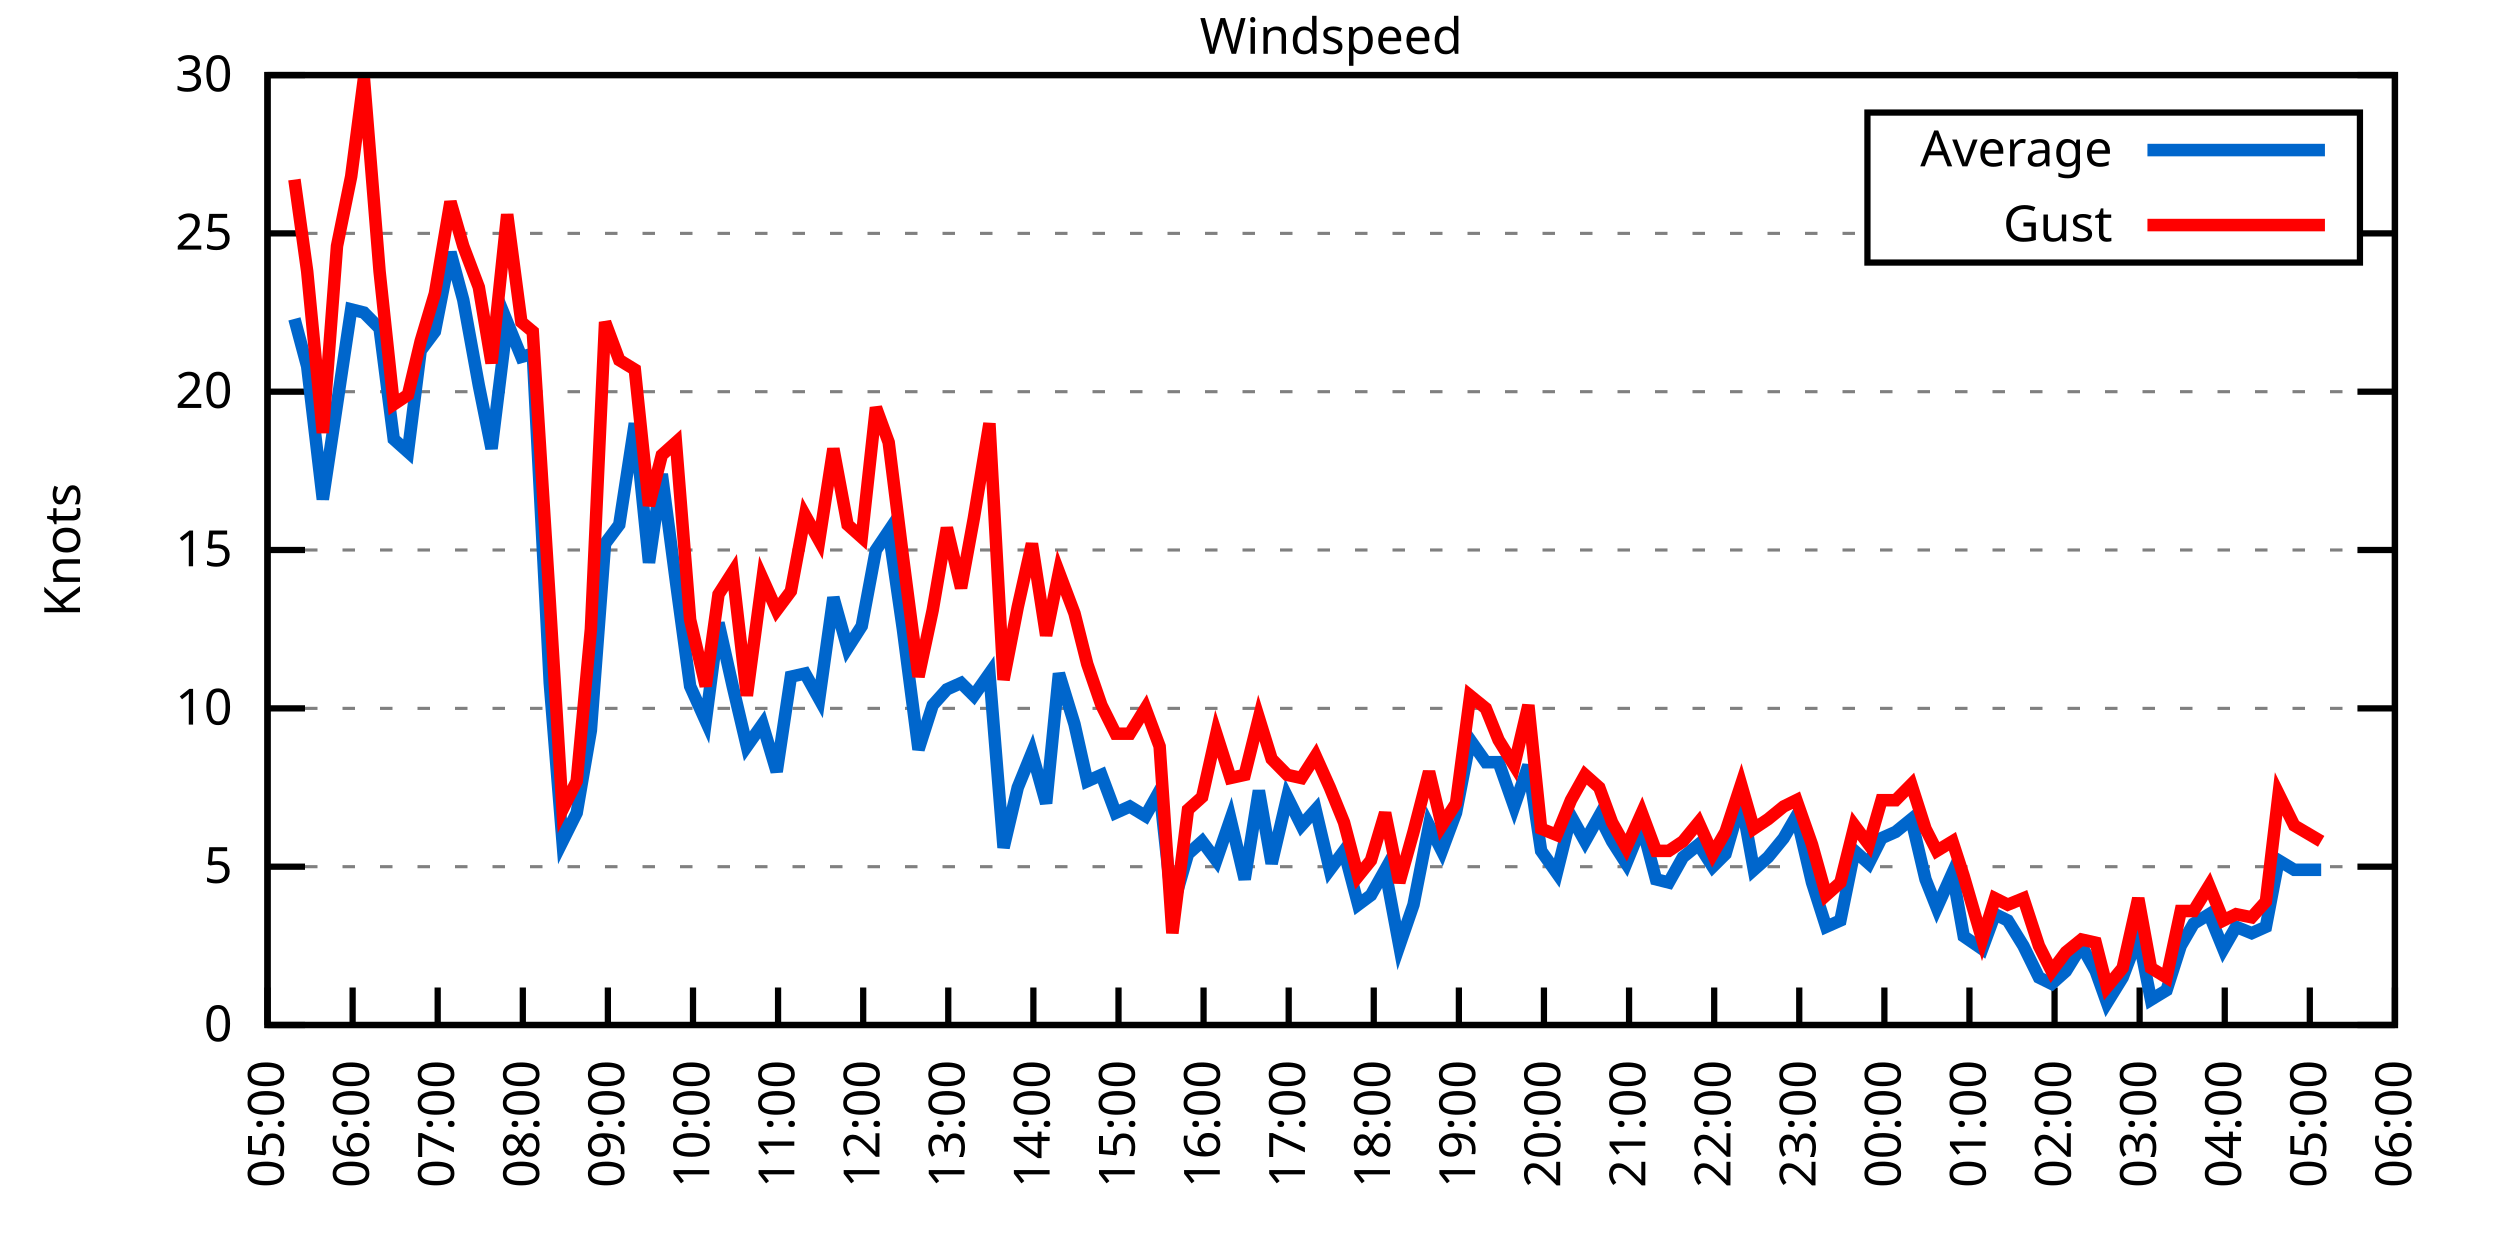
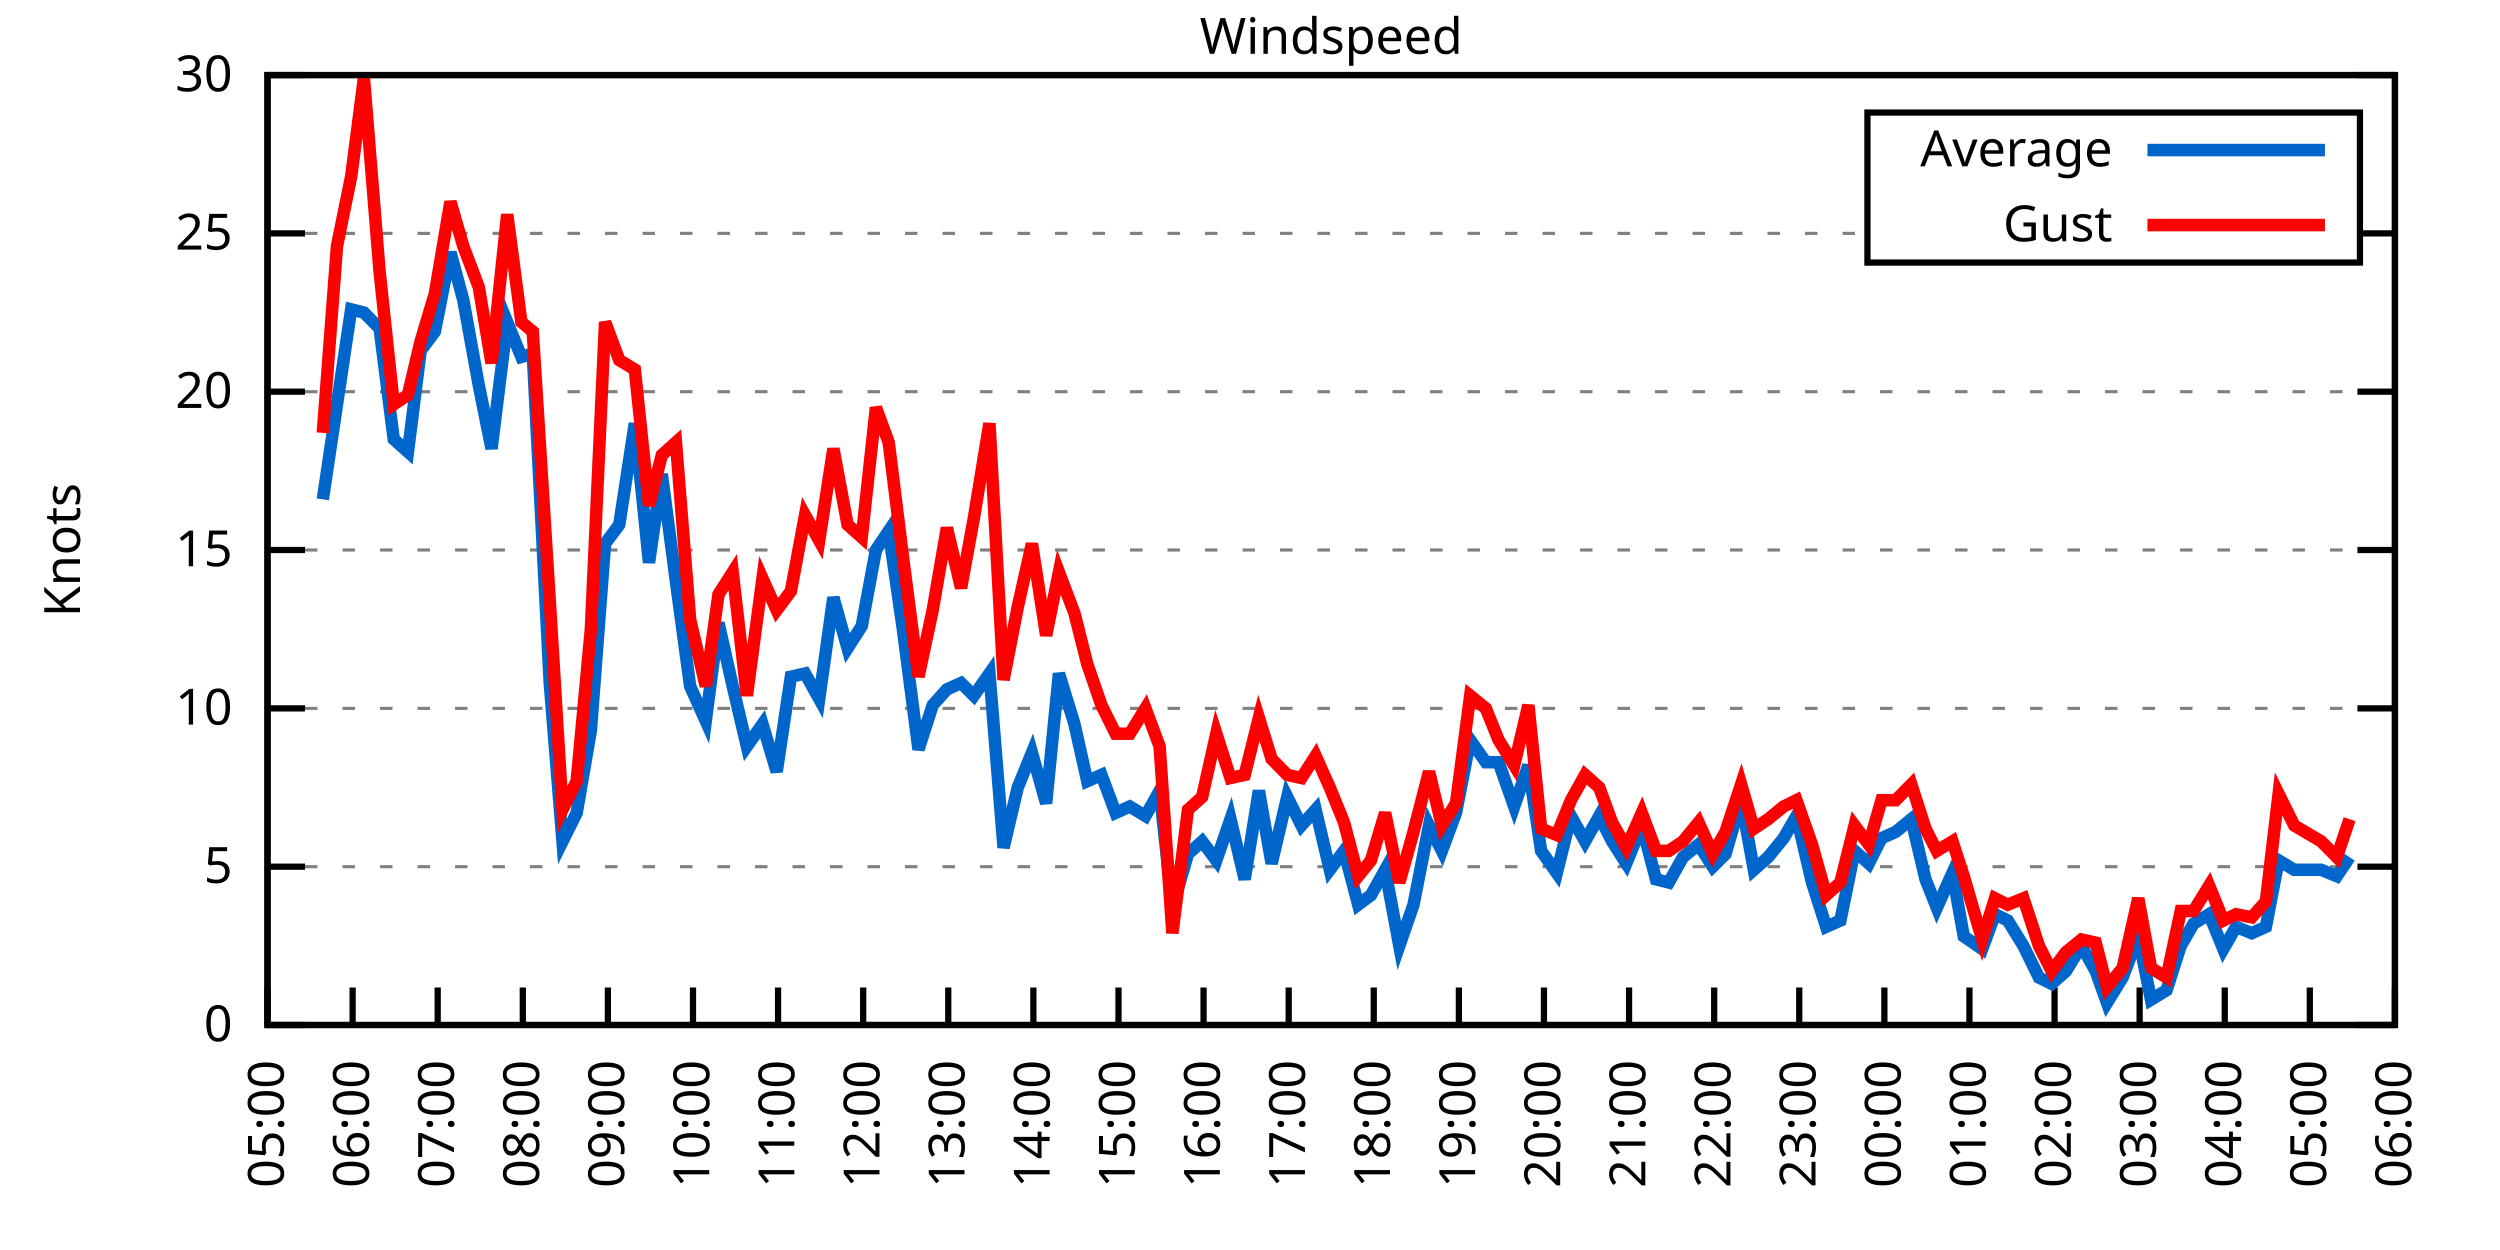
<svg xmlns="http://www.w3.org/2000/svg" xmlns:xlink="http://www.w3.org/1999/xlink" width="400" height="200" viewBox="0 0 400 200">
  <g id="gnuplot_canvas">
    <rect x="0" y="0" width="400" height="200" fill="none" />
    <defs>
      <circle id="gpDot" r="0.5" stroke-width="0.5" stroke="currentColor" />
      <path id="gpPt0" stroke-width="0.333" stroke="currentColor" d="M-1,0 h2 M0,-1 v2" />
      <path id="gpPt1" stroke-width="0.333" stroke="currentColor" d="M-1,-1 L1,1 M1,-1 L-1,1" />
      <path id="gpPt2" stroke-width="0.333" stroke="currentColor" d="M-1,0 L1,0 M0,-1 L0,1 M-1,-1 L1,1 M-1,1 L1,-1" />
      <rect id="gpPt3" stroke-width="0.333" stroke="currentColor" x="-1" y="-1" width="2" height="2" />
      <rect id="gpPt4" stroke-width="0.333" stroke="currentColor" fill="currentColor" x="-1" y="-1" width="2" height="2" />
      <circle id="gpPt5" stroke-width="0.333" stroke="currentColor" cx="0" cy="0" r="1" />
      <use xlink:href="#gpPt5" id="gpPt6" fill="currentColor" stroke="none" />
      <path id="gpPt7" stroke-width="0.333" stroke="currentColor" d="M0,-1.33 L-1.33,0.67 L1.33,0.67 z" />
      <use xlink:href="#gpPt7" id="gpPt8" fill="currentColor" stroke="none" />
      <use xlink:href="#gpPt7" id="gpPt9" stroke="currentColor" transform="rotate(180)" />
      <use xlink:href="#gpPt9" id="gpPt10" fill="currentColor" stroke="none" />
      <use xlink:href="#gpPt3" id="gpPt11" stroke="currentColor" transform="rotate(45)" />
      <use xlink:href="#gpPt11" id="gpPt12" fill="currentColor" stroke="none" />
      <path id="gpPt13" stroke-width="0.333" stroke="currentColor" d="M0,1.330 L1.265,0.411 L0.782,-1.067 L-0.782,-1.076 L-1.265,0.411 z" />
      <use xlink:href="#gpPt13" id="gpPt14" fill="currentColor" stroke="none" />
      <filter id="textbox" filterUnits="objectBoundingBox" x="0" y="0" height="1" width="1">
        <feFlood flood-color="white" flood-opacity="1" result="bgnd" />
        <feComposite in="SourceGraphic" in2="bgnd" operator="atop" />
      </filter>
      <filter id="greybox" filterUnits="objectBoundingBox" x="0" y="0" height="1" width="1">
        <feFlood flood-color="lightgrey" flood-opacity="1" result="grey" />
        <feComposite in="SourceGraphic" in2="grey" operator="atop" />
      </filter>
    </defs>
    <g fill="none" color="white" stroke="currentColor" stroke-width="1.00" stroke-linecap="butt" stroke-linejoin="miter">
</g>
    <g fill="none" color="black" stroke="currentColor" stroke-width="1.00" stroke-linecap="butt" stroke-linejoin="miter">
      <g stroke="none" shape-rendering="crispEdges">
        <polygon fill="rgb(255, 255, 255)" points="42.80,164.00 383.18,164.00 383.18,12.02 42.80,12.02 " />
      </g>
    </g>
    <g fill="none" color="black" stroke="currentColor" stroke-width="1.00" stroke-linecap="butt" stroke-linejoin="miter">
</g>
    <g fill="none" color="black" stroke="black" stroke-width="0.50" stroke-linecap="butt" stroke-linejoin="miter">
</g>
    <g fill="none" color="gray" stroke="currentColor" stroke-width="0.50" stroke-linecap="butt" stroke-linejoin="miter">
      <path stroke="gray" stroke-dasharray="2,4" class="gridline" d="M42.80,164.00 L383.19,164.00  " />
    </g>
    <g fill="none" color="gray" stroke="gray" stroke-width="1.00" stroke-linecap="butt" stroke-linejoin="miter">
</g>
    <g fill="none" color="black" stroke="currentColor" stroke-width="1.00" stroke-linecap="butt" stroke-linejoin="miter">
      <path stroke="black" d="M42.80,164.00 L48.80,164.00 M383.19,164.00 L377.19,164.00  " />
      <g transform="translate(37.20,166.60)" stroke="none" fill="black" font-family="Sans" font-size="8.00" text-anchor="end">
        <text>
          <tspan font-family="Sans"> 0</tspan>
        </text>
      </g>
    </g>
    <g fill="none" color="black" stroke="currentColor" stroke-width="1.00" stroke-linecap="butt" stroke-linejoin="miter">
</g>
    <g fill="none" color="black" stroke="black" stroke-width="0.50" stroke-linecap="butt" stroke-linejoin="miter">
</g>
    <g fill="none" color="gray" stroke="currentColor" stroke-width="0.50" stroke-linecap="butt" stroke-linejoin="miter">
      <path stroke="gray" stroke-dasharray="2,4" class="gridline" d="M42.80,138.67 L383.19,138.67  " />
    </g>
    <g fill="none" color="gray" stroke="gray" stroke-width="1.00" stroke-linecap="butt" stroke-linejoin="miter">
</g>
    <g fill="none" color="black" stroke="currentColor" stroke-width="1.00" stroke-linecap="butt" stroke-linejoin="miter">
      <path stroke="black" d="M42.80,138.67 L48.80,138.67 M383.19,138.67 L377.19,138.67  " />
      <g transform="translate(37.20,141.27)" stroke="none" fill="black" font-family="Sans" font-size="8.00" text-anchor="end">
        <text>
          <tspan font-family="Sans"> 5</tspan>
        </text>
      </g>
    </g>
    <g fill="none" color="black" stroke="currentColor" stroke-width="1.00" stroke-linecap="butt" stroke-linejoin="miter">
</g>
    <g fill="none" color="black" stroke="black" stroke-width="0.50" stroke-linecap="butt" stroke-linejoin="miter">
</g>
    <g fill="none" color="gray" stroke="currentColor" stroke-width="0.50" stroke-linecap="butt" stroke-linejoin="miter">
      <path stroke="gray" stroke-dasharray="2,4" class="gridline" d="M42.80,113.34 L383.19,113.34  " />
    </g>
    <g fill="none" color="gray" stroke="gray" stroke-width="1.00" stroke-linecap="butt" stroke-linejoin="miter">
</g>
    <g fill="none" color="black" stroke="currentColor" stroke-width="1.00" stroke-linecap="butt" stroke-linejoin="miter">
      <path stroke="black" d="M42.80,113.34 L48.80,113.34 M383.19,113.34 L377.19,113.34  " />
      <g transform="translate(37.20,115.94)" stroke="none" fill="black" font-family="Sans" font-size="8.00" text-anchor="end">
        <text>
          <tspan font-family="Sans"> 10</tspan>
        </text>
      </g>
    </g>
    <g fill="none" color="black" stroke="currentColor" stroke-width="1.00" stroke-linecap="butt" stroke-linejoin="miter">
</g>
    <g fill="none" color="black" stroke="black" stroke-width="0.50" stroke-linecap="butt" stroke-linejoin="miter">
</g>
    <g fill="none" color="gray" stroke="currentColor" stroke-width="0.50" stroke-linecap="butt" stroke-linejoin="miter">
      <path stroke="gray" stroke-dasharray="2,4" class="gridline" d="M42.80,88.00 L383.19,88.00  " />
    </g>
    <g fill="none" color="gray" stroke="gray" stroke-width="1.00" stroke-linecap="butt" stroke-linejoin="miter">
</g>
    <g fill="none" color="black" stroke="currentColor" stroke-width="1.00" stroke-linecap="butt" stroke-linejoin="miter">
      <path stroke="black" d="M42.80,88.00 L48.80,88.00 M383.19,88.00 L377.19,88.00  " />
      <g transform="translate(37.20,90.60)" stroke="none" fill="black" font-family="Sans" font-size="8.00" text-anchor="end">
        <text>
          <tspan font-family="Sans"> 15</tspan>
        </text>
      </g>
    </g>
    <g fill="none" color="black" stroke="currentColor" stroke-width="1.00" stroke-linecap="butt" stroke-linejoin="miter">
</g>
    <g fill="none" color="black" stroke="black" stroke-width="0.50" stroke-linecap="butt" stroke-linejoin="miter">
</g>
    <g fill="none" color="gray" stroke="currentColor" stroke-width="0.50" stroke-linecap="butt" stroke-linejoin="miter">
      <path stroke="gray" stroke-dasharray="2,4" class="gridline" d="M42.80,62.67 L383.19,62.67  " />
    </g>
    <g fill="none" color="gray" stroke="gray" stroke-width="1.00" stroke-linecap="butt" stroke-linejoin="miter">
</g>
    <g fill="none" color="black" stroke="currentColor" stroke-width="1.00" stroke-linecap="butt" stroke-linejoin="miter">
      <path stroke="black" d="M42.80,62.67 L48.80,62.67 M383.19,62.67 L377.19,62.67  " />
      <g transform="translate(37.20,65.27)" stroke="none" fill="black" font-family="Sans" font-size="8.00" text-anchor="end">
        <text>
          <tspan font-family="Sans"> 20</tspan>
        </text>
      </g>
    </g>
    <g fill="none" color="black" stroke="currentColor" stroke-width="1.00" stroke-linecap="butt" stroke-linejoin="miter">
</g>
    <g fill="none" color="black" stroke="black" stroke-width="0.50" stroke-linecap="butt" stroke-linejoin="miter">
</g>
    <g fill="none" color="gray" stroke="currentColor" stroke-width="0.50" stroke-linecap="butt" stroke-linejoin="miter">
      <path stroke="gray" stroke-dasharray="2,4" class="gridline" d="M42.80,37.34 L298.79,37.34 M377.59,37.34 L383.19,37.34  " />
    </g>
    <g fill="none" color="gray" stroke="gray" stroke-width="1.00" stroke-linecap="butt" stroke-linejoin="miter">
</g>
    <g fill="none" color="black" stroke="currentColor" stroke-width="1.00" stroke-linecap="butt" stroke-linejoin="miter">
      <path stroke="black" d="M42.80,37.34 L48.80,37.34 M383.19,37.34 L377.19,37.34  " />
      <g transform="translate(37.20,39.94)" stroke="none" fill="black" font-family="Sans" font-size="8.00" text-anchor="end">
        <text>
          <tspan font-family="Sans"> 25</tspan>
        </text>
      </g>
    </g>
    <g fill="none" color="black" stroke="currentColor" stroke-width="1.00" stroke-linecap="butt" stroke-linejoin="miter">
</g>
    <g fill="none" color="black" stroke="black" stroke-width="0.50" stroke-linecap="butt" stroke-linejoin="miter">
</g>
    <g fill="none" color="gray" stroke="currentColor" stroke-width="0.50" stroke-linecap="butt" stroke-linejoin="miter">
      <path stroke="gray" stroke-dasharray="2,4" class="gridline" d="M42.80,12.01 L383.19,12.01  " />
    </g>
    <g fill="none" color="gray" stroke="gray" stroke-width="1.00" stroke-linecap="butt" stroke-linejoin="miter">
</g>
    <g fill="none" color="black" stroke="currentColor" stroke-width="1.00" stroke-linecap="butt" stroke-linejoin="miter">
      <path stroke="black" d="M42.80,12.01 L48.80,12.01 M383.19,12.01 L377.19,12.01  " />
      <g transform="translate(37.20,14.61)" stroke="none" fill="black" font-family="Sans" font-size="8.00" text-anchor="end">
        <text>
          <tspan font-family="Sans"> 30</tspan>
        </text>
      </g>
    </g>
    <g fill="none" color="black" stroke="currentColor" stroke-width="1.00" stroke-linecap="butt" stroke-linejoin="miter">
      <path stroke="black" d="M42.80,164.00 L42.80,158.00  " />
      <g transform="translate(45.40,169.60) rotate(270.00)" stroke="none" fill="black" font-family="Sans" font-size="8.00" text-anchor="end">
        <text>
          <tspan font-family="Sans">05:00</tspan>
        </text>
      </g>
    </g>
    <g fill="none" color="black" stroke="currentColor" stroke-width="1.00" stroke-linecap="butt" stroke-linejoin="miter">
      <path stroke="black" d="M56.42,164.00 L56.42,158.00  " />
      <g transform="translate(59.02,169.60) rotate(270.00)" stroke="none" fill="black" font-family="Sans" font-size="8.00" text-anchor="end">
        <text>
          <tspan font-family="Sans">06:00</tspan>
        </text>
      </g>
    </g>
    <g fill="none" color="black" stroke="currentColor" stroke-width="1.00" stroke-linecap="butt" stroke-linejoin="miter">
      <path stroke="black" d="M70.03,164.00 L70.03,158.00  " />
      <g transform="translate(72.63,169.60) rotate(270.00)" stroke="none" fill="black" font-family="Sans" font-size="8.00" text-anchor="end">
        <text>
          <tspan font-family="Sans">07:00</tspan>
        </text>
      </g>
    </g>
    <g fill="none" color="black" stroke="currentColor" stroke-width="1.00" stroke-linecap="butt" stroke-linejoin="miter">
      <path stroke="black" d="M83.65,164.00 L83.65,158.00  " />
      <g transform="translate(86.25,169.60) rotate(270.00)" stroke="none" fill="black" font-family="Sans" font-size="8.00" text-anchor="end">
        <text>
          <tspan font-family="Sans">08:00</tspan>
        </text>
      </g>
    </g>
    <g fill="none" color="black" stroke="currentColor" stroke-width="1.00" stroke-linecap="butt" stroke-linejoin="miter">
      <path stroke="black" d="M97.26,164.00 L97.26,158.00  " />
      <g transform="translate(99.86,169.60) rotate(270.00)" stroke="none" fill="black" font-family="Sans" font-size="8.00" text-anchor="end">
        <text>
          <tspan font-family="Sans">09:00</tspan>
        </text>
      </g>
    </g>
    <g fill="none" color="black" stroke="currentColor" stroke-width="1.00" stroke-linecap="butt" stroke-linejoin="miter">
      <path stroke="black" d="M110.88,164.00 L110.88,158.00  " />
      <g transform="translate(113.48,169.60) rotate(270.00)" stroke="none" fill="black" font-family="Sans" font-size="8.00" text-anchor="end">
        <text>
          <tspan font-family="Sans">10:00</tspan>
        </text>
      </g>
    </g>
    <g fill="none" color="black" stroke="currentColor" stroke-width="1.00" stroke-linecap="butt" stroke-linejoin="miter">
      <path stroke="black" d="M124.49,164.00 L124.49,158.00  " />
      <g transform="translate(127.09,169.60) rotate(270.00)" stroke="none" fill="black" font-family="Sans" font-size="8.00" text-anchor="end">
        <text>
          <tspan font-family="Sans">11:00</tspan>
        </text>
      </g>
    </g>
    <g fill="none" color="black" stroke="currentColor" stroke-width="1.00" stroke-linecap="butt" stroke-linejoin="miter">
      <path stroke="black" d="M138.11,164.00 L138.11,158.00  " />
      <g transform="translate(140.71,169.60) rotate(270.00)" stroke="none" fill="black" font-family="Sans" font-size="8.00" text-anchor="end">
        <text>
          <tspan font-family="Sans">12:00</tspan>
        </text>
      </g>
    </g>
    <g fill="none" color="black" stroke="currentColor" stroke-width="1.00" stroke-linecap="butt" stroke-linejoin="miter">
      <path stroke="black" d="M151.72,164.00 L151.72,158.00  " />
      <g transform="translate(154.32,169.60) rotate(270.00)" stroke="none" fill="black" font-family="Sans" font-size="8.00" text-anchor="end">
        <text>
          <tspan font-family="Sans">13:00</tspan>
        </text>
      </g>
    </g>
    <g fill="none" color="black" stroke="currentColor" stroke-width="1.00" stroke-linecap="butt" stroke-linejoin="miter">
      <path stroke="black" d="M165.34,164.00 L165.34,158.00  " />
      <g transform="translate(167.94,169.60) rotate(270.00)" stroke="none" fill="black" font-family="Sans" font-size="8.00" text-anchor="end">
        <text>
          <tspan font-family="Sans">14:00</tspan>
        </text>
      </g>
    </g>
    <g fill="none" color="black" stroke="currentColor" stroke-width="1.00" stroke-linecap="butt" stroke-linejoin="miter">
      <path stroke="black" d="M178.96,164.00 L178.96,158.00  " />
      <g transform="translate(181.56,169.60) rotate(270.00)" stroke="none" fill="black" font-family="Sans" font-size="8.00" text-anchor="end">
        <text>
          <tspan font-family="Sans">15:00</tspan>
        </text>
      </g>
    </g>
    <g fill="none" color="black" stroke="currentColor" stroke-width="1.00" stroke-linecap="butt" stroke-linejoin="miter">
      <path stroke="black" d="M192.57,164.00 L192.57,158.00  " />
      <g transform="translate(195.17,169.60) rotate(270.00)" stroke="none" fill="black" font-family="Sans" font-size="8.00" text-anchor="end">
        <text>
          <tspan font-family="Sans">16:00</tspan>
        </text>
      </g>
    </g>
    <g fill="none" color="black" stroke="currentColor" stroke-width="1.00" stroke-linecap="butt" stroke-linejoin="miter">
      <path stroke="black" d="M206.19,164.00 L206.19,158.00  " />
      <g transform="translate(208.79,169.60) rotate(270.00)" stroke="none" fill="black" font-family="Sans" font-size="8.00" text-anchor="end">
        <text>
          <tspan font-family="Sans">17:00</tspan>
        </text>
      </g>
    </g>
    <g fill="none" color="black" stroke="currentColor" stroke-width="1.00" stroke-linecap="butt" stroke-linejoin="miter">
      <path stroke="black" d="M219.80,164.00 L219.80,158.00  " />
      <g transform="translate(222.40,169.60) rotate(270.00)" stroke="none" fill="black" font-family="Sans" font-size="8.00" text-anchor="end">
        <text>
          <tspan font-family="Sans">18:00</tspan>
        </text>
      </g>
    </g>
    <g fill="none" color="black" stroke="currentColor" stroke-width="1.00" stroke-linecap="butt" stroke-linejoin="miter">
      <path stroke="black" d="M233.42,164.00 L233.42,158.00  " />
      <g transform="translate(236.02,169.60) rotate(270.00)" stroke="none" fill="black" font-family="Sans" font-size="8.00" text-anchor="end">
        <text>
          <tspan font-family="Sans">19:00</tspan>
        </text>
      </g>
    </g>
    <g fill="none" color="black" stroke="currentColor" stroke-width="1.00" stroke-linecap="butt" stroke-linejoin="miter">
      <path stroke="black" d="M247.03,164.00 L247.03,158.00  " />
      <g transform="translate(249.63,169.60) rotate(270.00)" stroke="none" fill="black" font-family="Sans" font-size="8.00" text-anchor="end">
        <text>
          <tspan font-family="Sans">20:00</tspan>
        </text>
      </g>
    </g>
    <g fill="none" color="black" stroke="currentColor" stroke-width="1.00" stroke-linecap="butt" stroke-linejoin="miter">
      <path stroke="black" d="M260.65,164.00 L260.65,158.00  " />
      <g transform="translate(263.25,169.60) rotate(270.00)" stroke="none" fill="black" font-family="Sans" font-size="8.00" text-anchor="end">
        <text>
          <tspan font-family="Sans">21:00</tspan>
        </text>
      </g>
    </g>
    <g fill="none" color="black" stroke="currentColor" stroke-width="1.00" stroke-linecap="butt" stroke-linejoin="miter">
      <path stroke="black" d="M274.27,164.00 L274.27,158.00  " />
      <g transform="translate(276.87,169.60) rotate(270.00)" stroke="none" fill="black" font-family="Sans" font-size="8.00" text-anchor="end">
        <text>
          <tspan font-family="Sans">22:00</tspan>
        </text>
      </g>
    </g>
    <g fill="none" color="black" stroke="currentColor" stroke-width="1.00" stroke-linecap="butt" stroke-linejoin="miter">
      <path stroke="black" d="M287.88,164.00 L287.88,158.00  " />
      <g transform="translate(290.48,169.60) rotate(270.00)" stroke="none" fill="black" font-family="Sans" font-size="8.00" text-anchor="end">
        <text>
          <tspan font-family="Sans">23:00</tspan>
        </text>
      </g>
    </g>
    <g fill="none" color="black" stroke="currentColor" stroke-width="1.00" stroke-linecap="butt" stroke-linejoin="miter">
      <path stroke="black" d="M301.50,164.00 L301.50,158.00  " />
      <g transform="translate(304.10,169.60) rotate(270.00)" stroke="none" fill="black" font-family="Sans" font-size="8.00" text-anchor="end">
        <text>
          <tspan font-family="Sans">00:00</tspan>
        </text>
      </g>
    </g>
    <g fill="none" color="black" stroke="currentColor" stroke-width="1.00" stroke-linecap="butt" stroke-linejoin="miter">
      <path stroke="black" d="M315.11,164.00 L315.11,158.00  " />
      <g transform="translate(317.71,169.60) rotate(270.00)" stroke="none" fill="black" font-family="Sans" font-size="8.00" text-anchor="end">
        <text>
          <tspan font-family="Sans">01:00</tspan>
        </text>
      </g>
    </g>
    <g fill="none" color="black" stroke="currentColor" stroke-width="1.00" stroke-linecap="butt" stroke-linejoin="miter">
      <path stroke="black" d="M328.73,164.00 L328.73,158.00  " />
      <g transform="translate(331.33,169.60) rotate(270.00)" stroke="none" fill="black" font-family="Sans" font-size="8.00" text-anchor="end">
        <text>
          <tspan font-family="Sans">02:00</tspan>
        </text>
      </g>
    </g>
    <g fill="none" color="black" stroke="currentColor" stroke-width="1.00" stroke-linecap="butt" stroke-linejoin="miter">
      <path stroke="black" d="M342.34,164.00 L342.34,158.00  " />
      <g transform="translate(344.94,169.60) rotate(270.00)" stroke="none" fill="black" font-family="Sans" font-size="8.00" text-anchor="end">
        <text>
          <tspan font-family="Sans">03:00</tspan>
        </text>
      </g>
    </g>
    <g fill="none" color="black" stroke="currentColor" stroke-width="1.00" stroke-linecap="butt" stroke-linejoin="miter">
      <path stroke="black" d="M355.96,164.00 L355.96,158.00  " />
      <g transform="translate(358.56,169.60) rotate(270.00)" stroke="none" fill="black" font-family="Sans" font-size="8.00" text-anchor="end">
        <text>
          <tspan font-family="Sans">04:00</tspan>
        </text>
      </g>
    </g>
    <g fill="none" color="black" stroke="currentColor" stroke-width="1.00" stroke-linecap="butt" stroke-linejoin="miter">
      <path stroke="black" d="M369.57,164.00 L369.57,158.00  " />
      <g transform="translate(372.17,169.60) rotate(270.00)" stroke="none" fill="black" font-family="Sans" font-size="8.00" text-anchor="end">
        <text>
          <tspan font-family="Sans">05:00</tspan>
        </text>
      </g>
    </g>
    <g fill="none" color="black" stroke="currentColor" stroke-width="1.00" stroke-linecap="butt" stroke-linejoin="miter">
      <path stroke="black" d="M383.19,164.00 L383.19,158.00  " />
      <g transform="translate(385.79,169.60) rotate(270.00)" stroke="none" fill="black" font-family="Sans" font-size="8.00" text-anchor="end">
        <text>
          <tspan font-family="Sans">06:00</tspan>
        </text>
      </g>
    </g>
    <g fill="none" color="black" stroke="currentColor" stroke-width="1.00" stroke-linecap="butt" stroke-linejoin="miter">
</g>
    <g fill="none" color="black" stroke="currentColor" stroke-width="1.00" stroke-linecap="butt" stroke-linejoin="miter">
      <path stroke="black" d="M42.80,12.01 L42.80,164.00 L383.19,164.00 L383.19,12.01 L42.80,12.01 Z  " />
    </g>
    <g fill="none" color="black" stroke="currentColor" stroke-width="1.00" stroke-linecap="butt" stroke-linejoin="miter">
</g>
    <g fill="none" color="black" stroke="currentColor" stroke-width="1.00" stroke-linecap="butt" stroke-linejoin="miter">
      <path stroke="black" d="M298.79,42.01 L298.79,18.01 L377.59,18.01 L377.59,42.01 L298.79,42.01 Z  " />
    </g>
    <g id="Windspeed_plot_1">
      <g fill="none" color="white" stroke="black" stroke-width="2.00" stroke-linecap="butt" stroke-linejoin="miter">
</g>
      <g fill="none" color="black" stroke="currentColor" stroke-width="2.00" stroke-linecap="butt" stroke-linejoin="miter">
        <g transform="translate(337.99,26.61)" stroke="none" fill="black" font-family="Sans" font-size="8.00" text-anchor="end">
          <text>
            <tspan font-family="Sans">Average</tspan>
          </text>
        </g>
      </g>
      <g fill="none" color="black" stroke="currentColor" stroke-width="2.00" stroke-linecap="butt" stroke-linejoin="miter">
-         <path stroke="rgb(  0, 102, 204)" d="M343.59,24.01 L371.99,24.01 M47.11,51.02 L49.15,58.62 L51.65,79.90 L53.92,64.70 L56.19,49.50 L58.23,50.01   L60.73,52.54 L63.00,70.27 L65.27,72.30 L67.31,56.09 L69.58,53.05 L72.07,40.38 L74.12,47.98 L76.61,61.66   L78.65,71.79 L81.15,51.53 L83.42,57.10 L85.24,56.59 L87.96,109.28 L90.00,134.62 L92.27,130.06 L94.54,116.88   L96.81,86.99 L99.08,83.95 L101.57,67.74 L103.84,90.03 L105.89,75.85 L108.15,93.07 L110.42,109.79 L112.92,115.36   L114.96,99.66 L117.23,109.79 L119.50,119.42 L122.00,115.87 L124.27,123.47 L126.54,108.27 L128.81,107.76 L131.07,111.82   L133.34,95.60 L135.61,103.71 L137.88,100.16 L140.15,88.00 L142.19,84.97 L144.46,100.67 L146.96,119.92 L149.23,112.83   L151.50,110.30 L153.77,109.28 L155.81,111.31 L158.31,107.76 L160.57,135.63 L162.84,126.00 L165.11,120.43 L167.38,128.54   L169.43,107.76 L171.92,115.87 L173.96,124.99 L176.23,123.98 L178.50,130.06 L180.77,129.04 L183.27,130.56 L185.54,126.51   L187.58,145.25 L190.08,136.64 L192.34,134.62 L194.61,137.66 L196.88,131.07 L199.15,140.69 L201.42,126.51 L203.46,138.16   L205.96,127.52 L208.23,132.08 L210.50,129.55 L212.77,139.17 L215.04,136.14 L217.31,144.75 L219.35,143.23 L221.62,139.17   L223.89,151.33 L226.16,144.75 L228.65,132.08 L230.70,136.14 L232.96,130.06 L235.23,118.40 L237.73,121.95 L239.77,121.95   L242.27,129.04 L244.54,122.46 L246.58,136.14 L249.08,139.68 L251.35,130.56 L253.61,134.62 L255.88,130.56 L257.93,134.62   L260.20,138.16 L262.69,132.08 L264.96,140.69 L267.00,141.20 L269.27,137.15 L271.77,135.12 L274.04,138.67 L276.08,136.64   L278.58,128.03 L280.62,139.17 L282.89,137.15 L285.38,134.11 L287.43,130.56 L289.92,141.20 L292.19,148.29 L294.46,147.28   L296.73,136.14 L299.00,138.16 L301.04,134.11 L303.31,133.10 L305.81,131.07 L308.08,140.69 L309.89,145.25 L312.39,139.68   L314.20,149.81 L317.15,151.84 L319.20,146.27 L321.24,147.28 L323.74,151.33 L326.23,156.40 L328.27,157.41 L330.54,155.39   L333.04,151.33 L335.31,155.39 L337.12,160.45 L339.62,156.40 L342.12,149.81 L344.16,159.95 L346.65,158.43 L348.92,151.33   L350.97,147.79 L353.46,146.27 L355.73,151.84 L357.77,148.29 L360.27,149.31 L362.54,148.29 L364.58,137.66 L367.08,139.17   L371.39,139.17  " />
+         <path stroke="rgb(  0, 102, 204)" d="M343.59,24.01 L371.99,24.01 M51.65,79.90 L53.92,64.70 L56.19,49.50 L58.23,50.01 L60.73,52.54 L63.00,70.27   L65.27,72.30 L67.31,56.09 L69.58,53.05 L72.07,40.38 L74.12,47.98 L76.61,61.66 L78.65,71.79 L81.15,51.53   L83.42,57.10 L85.24,56.59 L87.96,109.28 L90.00,134.62 L92.27,130.06 L94.54,116.88 L96.81,86.99 L99.08,83.95   L101.57,67.74 L103.84,90.03 L105.89,75.85 L108.15,93.07 L110.42,109.79 L112.92,115.36 L114.96,99.66 L117.23,109.79   L119.50,119.42 L122.00,115.87 L124.27,123.47 L126.54,108.27 L128.81,107.76 L131.07,111.82 L133.34,95.60 L135.61,103.71   L137.88,100.16 L140.15,88.00 L142.19,84.97 L144.46,100.67 L146.96,119.92 L149.23,112.83 L151.50,110.30 L153.77,109.28   L155.81,111.31 L158.31,107.76 L160.57,135.63 L162.84,126.00 L165.11,120.43 L167.38,128.54 L169.43,107.76 L171.92,115.87   L173.96,124.99 L176.23,123.98 L178.50,130.06 L180.77,129.04 L183.27,130.56 L185.54,126.51 L187.58,145.25 L190.08,136.64   L192.34,134.62 L194.61,137.66 L196.88,131.07 L199.15,140.69 L201.42,126.51 L203.46,138.16 L205.96,127.52 L208.23,132.08   L210.50,129.55 L212.77,139.17 L215.04,136.14 L217.31,144.75 L219.35,143.23 L221.62,139.17 L223.89,151.33 L226.16,144.75   L228.65,132.08 L230.70,136.14 L232.96,130.06 L235.23,118.40 L237.73,121.95 L239.77,121.95 L242.27,129.04 L244.54,122.46   L246.58,136.14 L249.08,139.68 L251.35,130.56 L253.61,134.62 L255.88,130.56 L257.93,134.62 L260.20,138.16 L262.69,132.08   L264.96,140.69 L267.00,141.20 L269.27,137.15 L271.77,135.12 L274.04,138.67 L276.08,136.64 L278.58,128.03 L280.62,139.17   L282.89,137.15 L285.38,134.11 L287.43,130.56 L289.92,141.20 L292.19,148.29 L294.46,147.28 L296.73,136.14 L299.00,138.16   L301.04,134.11 L303.31,133.10 L305.81,131.07 L308.08,140.69 L309.89,145.25 L312.39,139.68 L314.20,149.81 L317.15,151.84   L319.20,146.27 L321.24,147.28 L323.74,151.33 L326.23,156.40 L328.27,157.41 L330.54,155.39 L333.04,151.33 L335.31,155.39   L337.12,160.45 L339.62,156.40 L342.12,149.81 L344.16,159.95 L346.65,158.43 L348.92,151.33 L350.97,147.79 L353.46,146.27   L355.73,151.84 L357.77,148.29 L360.27,149.31 L362.54,148.29 L364.58,137.66 L367.08,139.17 L371.39,139.17 L373.89,140.19   L375.93,137.15  " />
      </g>
    </g>
    <g id="Windspeed_plot_2">
      <g fill="none" color="black" stroke="currentColor" stroke-width="2.00" stroke-linecap="butt" stroke-linejoin="miter">
        <g transform="translate(337.99,38.61)" stroke="none" fill="black" font-family="Sans" font-size="8.00" text-anchor="end">
          <text>
            <tspan font-family="Sans">Gust</tspan>
          </text>
        </g>
      </g>
      <g fill="none" color="black" stroke="currentColor" stroke-width="2.00" stroke-linecap="butt" stroke-linejoin="miter">
-         <path stroke="rgb(255,   0,   0)" d="M343.59,36.01 L371.99,36.01 M47.11,28.73 L49.15,43.42 L51.65,69.26 L53.92,39.37 L56.19,28.22 L58.23,12.52   L60.73,43.42 L63.00,64.70 L65.27,63.18 L67.31,54.57 L69.58,46.97 L72.07,32.28 L74.12,39.37 L76.61,45.95   L78.65,58.11 L81.15,34.30 L83.42,51.53 L85.24,53.05 L87.96,96.11 L90.00,129.55 L92.27,124.99 L94.54,100.67   L96.81,51.53 L99.08,57.61 L101.57,59.13 L103.84,80.91 L105.89,72.81 L108.15,70.78 L110.42,99.15 L112.92,109.79   L114.96,95.10 L117.23,91.55 L119.50,111.31 L122.00,92.56 L124.27,97.63 L126.54,94.59 L128.81,82.43 L131.07,86.49   L133.34,71.79 L135.61,83.95 L137.88,85.98 L140.15,65.21 L142.19,70.78 L144.46,89.02 L146.96,108.27 L149.23,97.63   L151.50,84.46 L153.77,94.08 L155.81,82.94 L158.31,67.74 L160.57,108.78 L162.84,97.12 L165.11,86.99 L167.38,101.68   L169.43,91.55 L171.92,98.14 L173.96,106.24 L176.23,112.83 L178.50,117.39 L180.77,117.39 L183.27,113.34 L185.54,119.42   L187.58,149.31 L190.08,129.55 L192.34,127.52 L194.61,117.39 L196.88,124.48 L199.15,123.98 L201.42,114.86 L203.46,121.44   L205.96,123.98 L208.23,124.48 L210.50,120.94 L212.77,126.00 L215.04,131.58 L217.31,140.19 L219.35,137.66 L221.62,130.06   L223.89,141.20 L226.16,133.10 L228.65,123.47 L230.70,132.08 L232.96,128.54 L235.23,111.31 L237.73,113.34 L239.77,118.40   L242.27,122.46 L244.54,112.83 L246.58,132.59 L249.08,133.60 L251.35,128.03 L253.61,123.98 L255.88,126.00 L257.93,131.58   L260.20,135.63 L262.69,130.06 L264.96,136.14 L267.00,136.14 L269.27,134.62 L271.77,131.58 L274.04,136.64 L276.08,133.10   L278.58,125.50 L280.62,132.59 L282.89,131.07 L285.38,129.04 L287.43,128.03 L289.92,135.12 L292.19,143.23 L294.46,141.20   L296.73,132.08 L299.00,135.12 L301.04,128.03 L303.31,128.03 L305.81,125.50 L308.08,132.59 L309.89,136.14 L312.39,134.62   L314.20,140.19 L317.15,150.32 L319.20,143.73 L321.24,144.75 L323.74,143.73 L326.23,151.33 L328.27,155.39 L330.54,152.35   L333.04,150.32 L335.31,150.83 L337.12,157.92 L339.62,154.88 L342.12,143.73 L344.16,154.88 L346.65,156.40 L348.92,145.76   L350.97,145.76 L353.46,141.71 L355.73,147.28 L357.77,146.27 L360.27,146.77 L362.54,144.24 L364.58,127.02 L367.08,132.08   L371.39,134.62  " />
+         <path stroke="rgb(255,   0,   0)" d="M343.59,36.01 L371.99,36.01 M51.65,69.26 L53.92,39.37 L56.19,28.22 L58.23,12.52 L60.73,43.42 L63.00,64.70   L65.27,63.18 L67.31,54.57 L69.58,46.97 L72.07,32.28 L74.12,39.37 L76.61,45.95 L78.65,58.11 L81.15,34.30   L83.42,51.53 L85.24,53.05 L87.96,96.11 L90.00,129.55 L92.27,124.99 L94.54,100.67 L96.81,51.53 L99.08,57.61   L101.57,59.13 L103.84,80.91 L105.89,72.81 L108.15,70.78 L110.42,99.15 L112.92,109.79 L114.96,95.10 L117.23,91.55   L119.50,111.31 L122.00,92.56 L124.27,97.63 L126.54,94.59 L128.81,82.43 L131.07,86.49 L133.34,71.79 L135.61,83.95   L137.88,85.98 L140.15,65.21 L142.19,70.78 L144.46,89.02 L146.96,108.27 L149.23,97.63 L151.50,84.46 L153.77,94.08   L155.81,82.94 L158.31,67.74 L160.57,108.78 L162.84,97.12 L165.11,86.99 L167.38,101.68 L169.43,91.55 L171.92,98.14   L173.96,106.24 L176.23,112.83 L178.50,117.39 L180.77,117.39 L183.27,113.34 L185.54,119.42 L187.58,149.31 L190.08,129.55   L192.34,127.52 L194.61,117.39 L196.88,124.48 L199.15,123.98 L201.42,114.86 L203.46,121.44 L205.96,123.98 L208.23,124.48   L210.50,120.94 L212.77,126.00 L215.04,131.58 L217.31,140.19 L219.35,137.66 L221.62,130.06 L223.89,141.20 L226.16,133.10   L228.65,123.47 L230.70,132.08 L232.96,128.54 L235.23,111.31 L237.73,113.34 L239.77,118.40 L242.27,122.46 L244.54,112.83   L246.58,132.59 L249.08,133.60 L251.35,128.03 L253.61,123.98 L255.88,126.00 L257.93,131.58 L260.20,135.63 L262.69,130.06   L264.96,136.14 L267.00,136.14 L269.27,134.62 L271.77,131.58 L274.04,136.64 L276.08,133.10 L278.58,125.50 L280.62,132.59   L282.89,131.07 L285.38,129.04 L287.43,128.03 L289.92,135.12 L292.19,143.23 L294.46,141.20 L296.73,132.08 L299.00,135.12   L301.04,128.03 L303.31,128.03 L305.81,125.50 L308.08,132.59 L309.89,136.14 L312.39,134.62 L314.20,140.19 L317.15,150.32   L319.20,143.73 L321.24,144.75 L323.74,143.73 L326.23,151.33 L328.27,155.39 L330.54,152.35 L333.04,150.32 L335.31,150.83   L337.12,157.92 L339.62,154.88 L342.12,143.73 L344.16,154.88 L346.65,156.40 L348.92,145.76 L350.97,145.76 L353.46,141.71   L355.73,147.28 L357.77,146.27 L360.27,146.77 L362.54,144.24 L364.58,127.02 L367.08,132.08 L371.39,134.62 L373.89,137.15   L375.93,131.07  " />
      </g>
    </g>
    <g fill="none" color="black" stroke="currentColor" stroke-width="2.00" stroke-linecap="butt" stroke-linejoin="miter">
</g>
    <g fill="none" color="black" stroke="black" stroke-width="1.00" stroke-linecap="butt" stroke-linejoin="miter">
</g>
    <g fill="none" color="black" stroke="currentColor" stroke-width="1.00" stroke-linecap="butt" stroke-linejoin="miter">
      <path stroke="black" d="M42.80,12.01 L42.80,164.00 L383.19,164.00 L383.19,12.01 L42.80,12.01 Z  " />
      <g transform="translate(12.80,88.01) rotate(270.00)" stroke="none" fill="black" font-family="Sans" font-size="8.00" text-anchor="middle">
        <text>
          <tspan font-family="Sans">Knots</tspan>
        </text>
      </g>
    </g>
    <g fill="none" color="black" stroke="currentColor" stroke-width="1.00" stroke-linecap="butt" stroke-linejoin="miter">
</g>
    <g fill="none" color="black" stroke="currentColor" stroke-width="1.00" stroke-linecap="butt" stroke-linejoin="miter">
      <g transform="translate(212.99,8.61)" stroke="none" fill="black" font-family="Sans" font-size="8.00" text-anchor="middle">
        <text>
          <tspan font-family="Sans">Windspeed</tspan>
        </text>
      </g>
    </g>
    <g fill="none" color="black" stroke="currentColor" stroke-width="1.00" stroke-linecap="butt" stroke-linejoin="miter">
</g>
  </g>
</svg>
